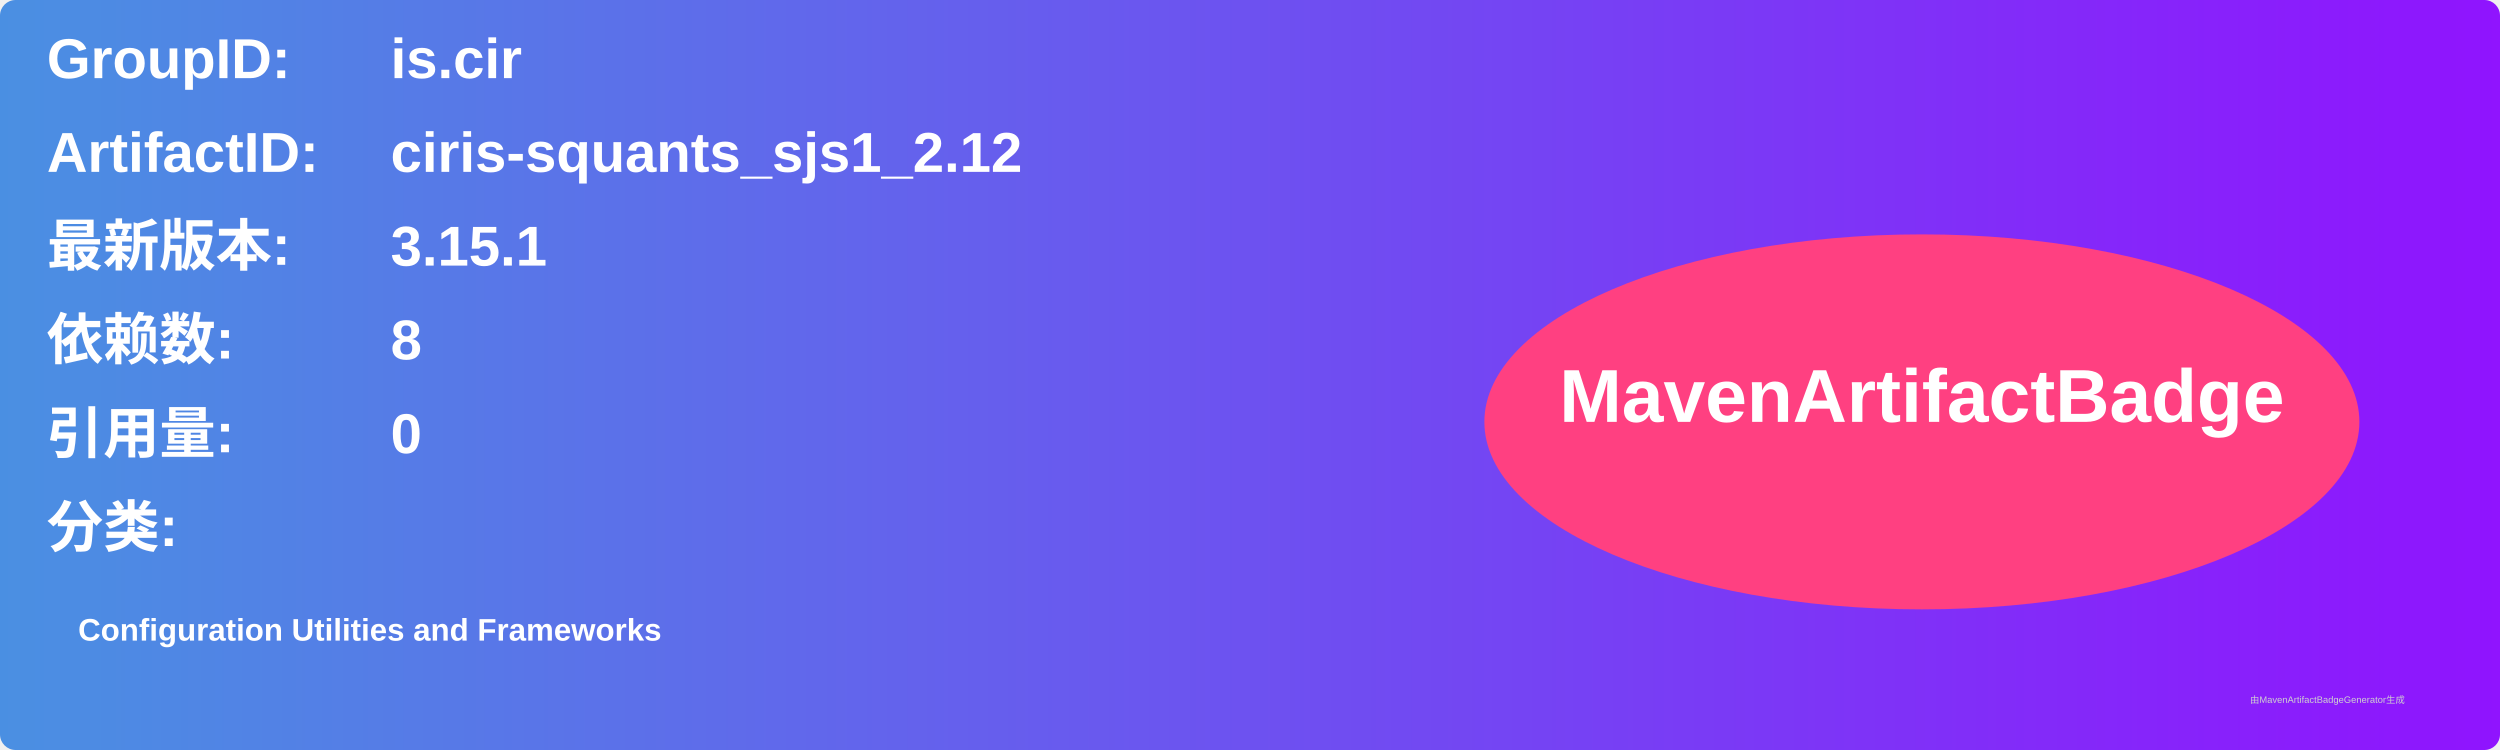
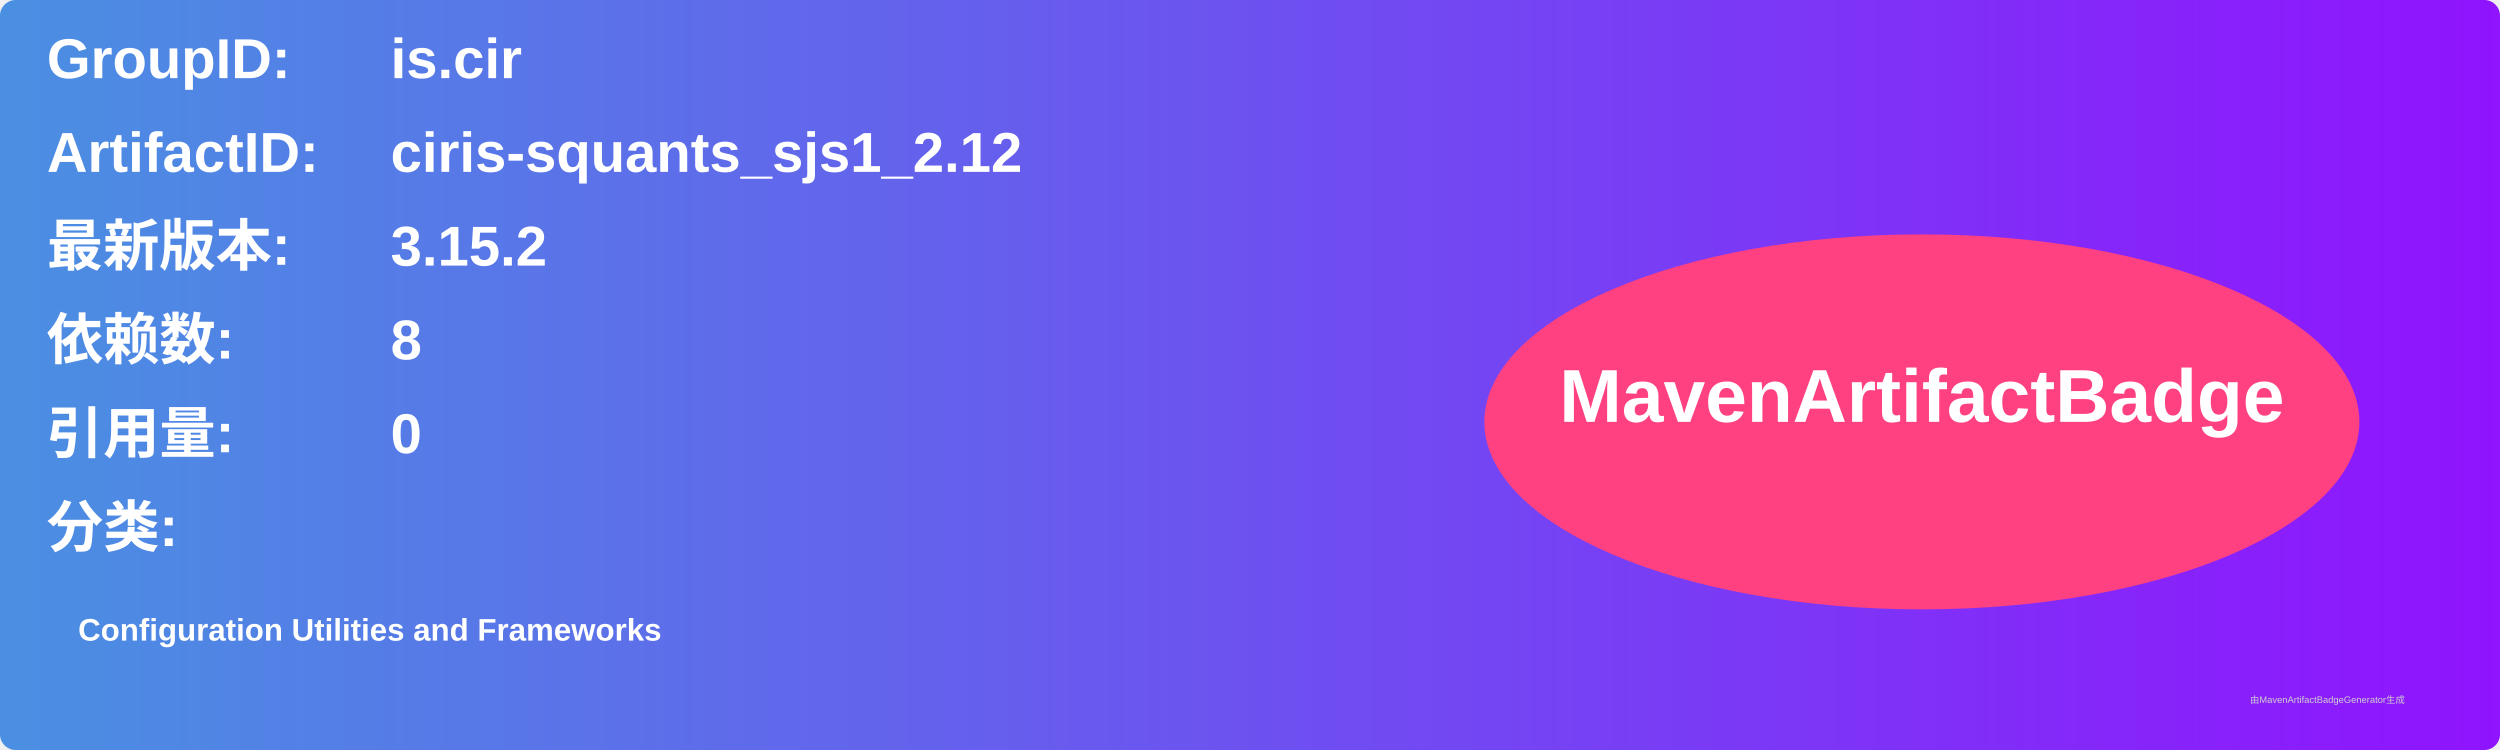
<svg xmlns="http://www.w3.org/2000/svg" width="800" height="240" viewBox="0 0 800 240">
  <linearGradient id="grad" x1="0%" y1="0%" x2="100%" y2="0%">
    <stop offset="0%" stop-color="#4a90e2" />
    <stop offset="100%" stop-color="#9013fe" />
  </linearGradient>
  <rect width="100%" height="100%" rx="5" ry="5" fill="url(#grad)" />
  <g transform="translate(15, 15)">
    <text x="0" y="10" font-family="Arial" font-size="18" fill="white" font-weight="bold" width="260">GroupID:</text>
    <text x="110" y="10" font-family="Arial" font-size="18" fill="white" font-weight="bold" width="460">is.cir</text>
    <text x="0" y="40" font-family="Arial" font-size="18" fill="white" font-weight="bold" width="260">ArtifactID:</text>
    <text x="110" y="40" font-family="Arial" font-size="18" fill="white" font-weight="bold" width="460">ciris-squants_sjs1_2.12</text>
    <text x="0" y="70" font-family="Arial" font-size="18" fill="white" font-weight="bold">最新版本:</text>
    <text x="110" y="70" font-family="Arial" font-size="18" fill="white" font-weight="bold">
-       <tspan font-weight="bold">3.15.1</tspan>
+       <tspan font-weight="bold">3.15.2</tspan>
    </text>
    <text x="0" y="100" font-family="Arial" font-size="18" fill="white" font-weight="bold">依赖数: </text>
    <text x="110" y="100" font-family="Arial" font-size="18" fill="white">
      <tspan font-weight="bold">8</tspan>
    </text>
    <text x="0" y="130" font-family="Arial" font-size="18" fill="white" font-weight="bold">引用量: </text>
    <text x="110" y="130" font-family="Arial" font-size="18" fill="white">
      <tspan font-weight="bold">0</tspan>
    </text>
    <text x="0" y="160" font-family="Arial" font-size="18" fill="white" font-weight="bold">分类:</text>
    <text x="10" y="190" font-family="Arial" font-size="10" fill="white">
      <tspan font-weight="bold">Configuration Utilities and Frameworks</tspan>
    </text>
    <ellipse cx="600" cy="120" rx="140" ry="60" fill="#ff4081" />
    <text x="600" y="120" text-anchor="middle" font-family="Arial" font-size="24" fill="white" font-weight="bold">MavenArtifactBadge</text>
  </g>
  <text x="720" y="225" font-family="Arial" font-size="3" fill="#d0d0d0">由MavenArtifactBadgeGenerator生成</text>
</svg>
